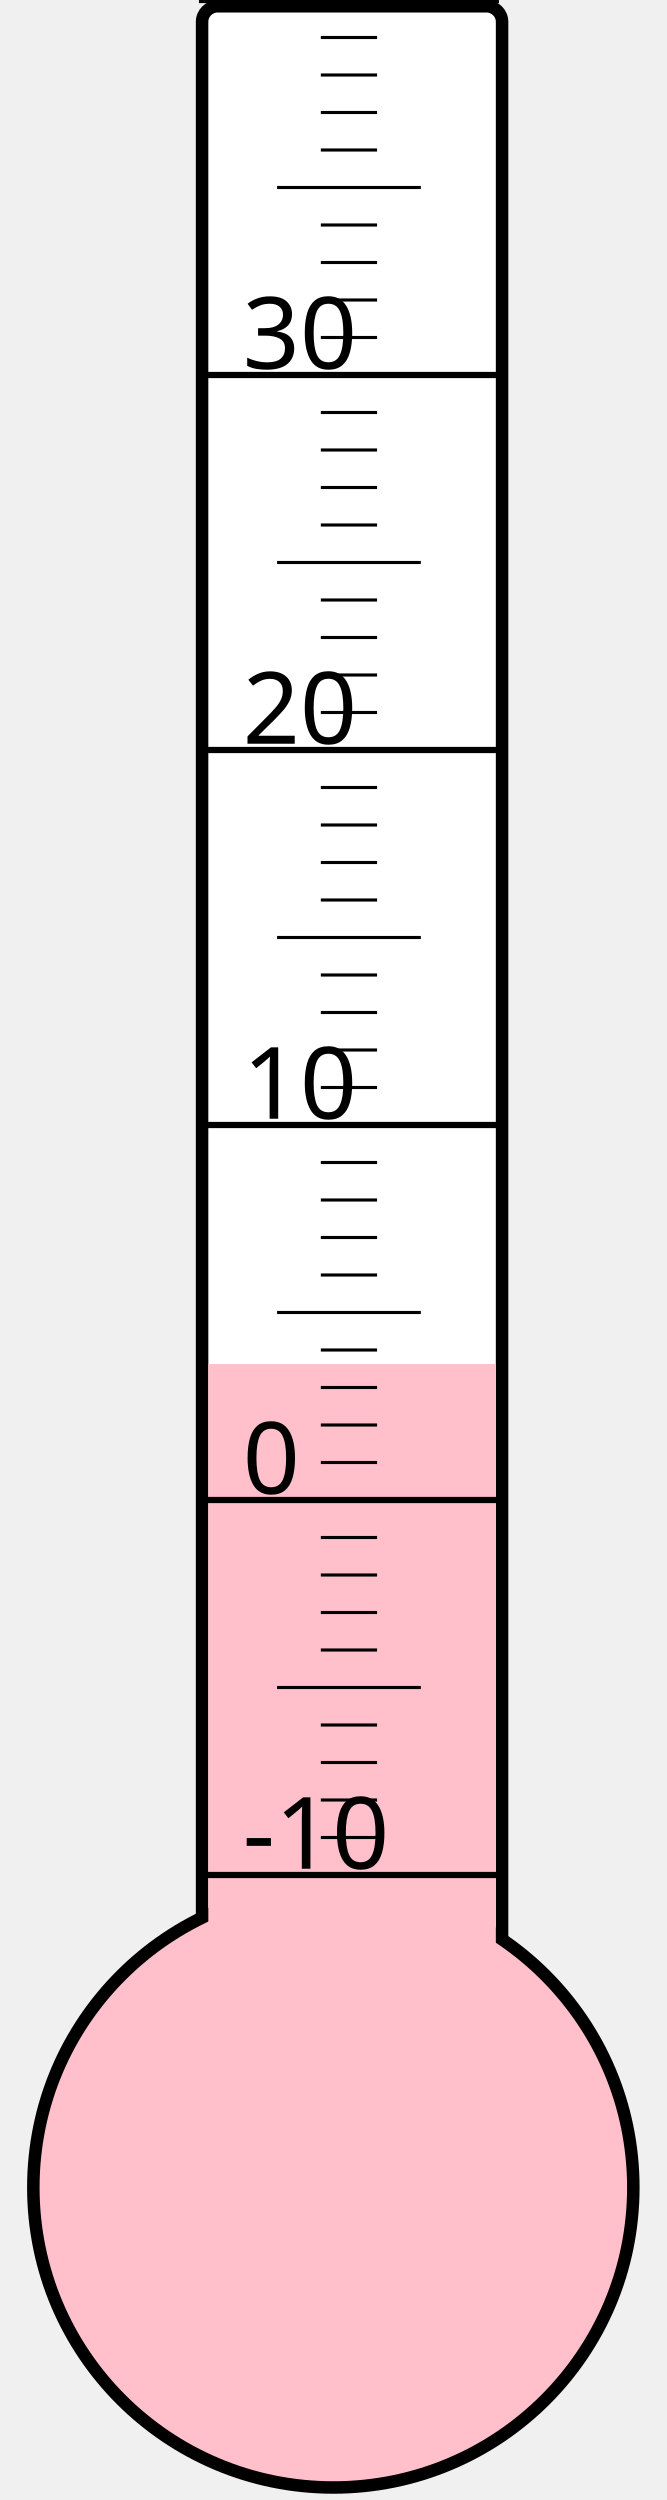
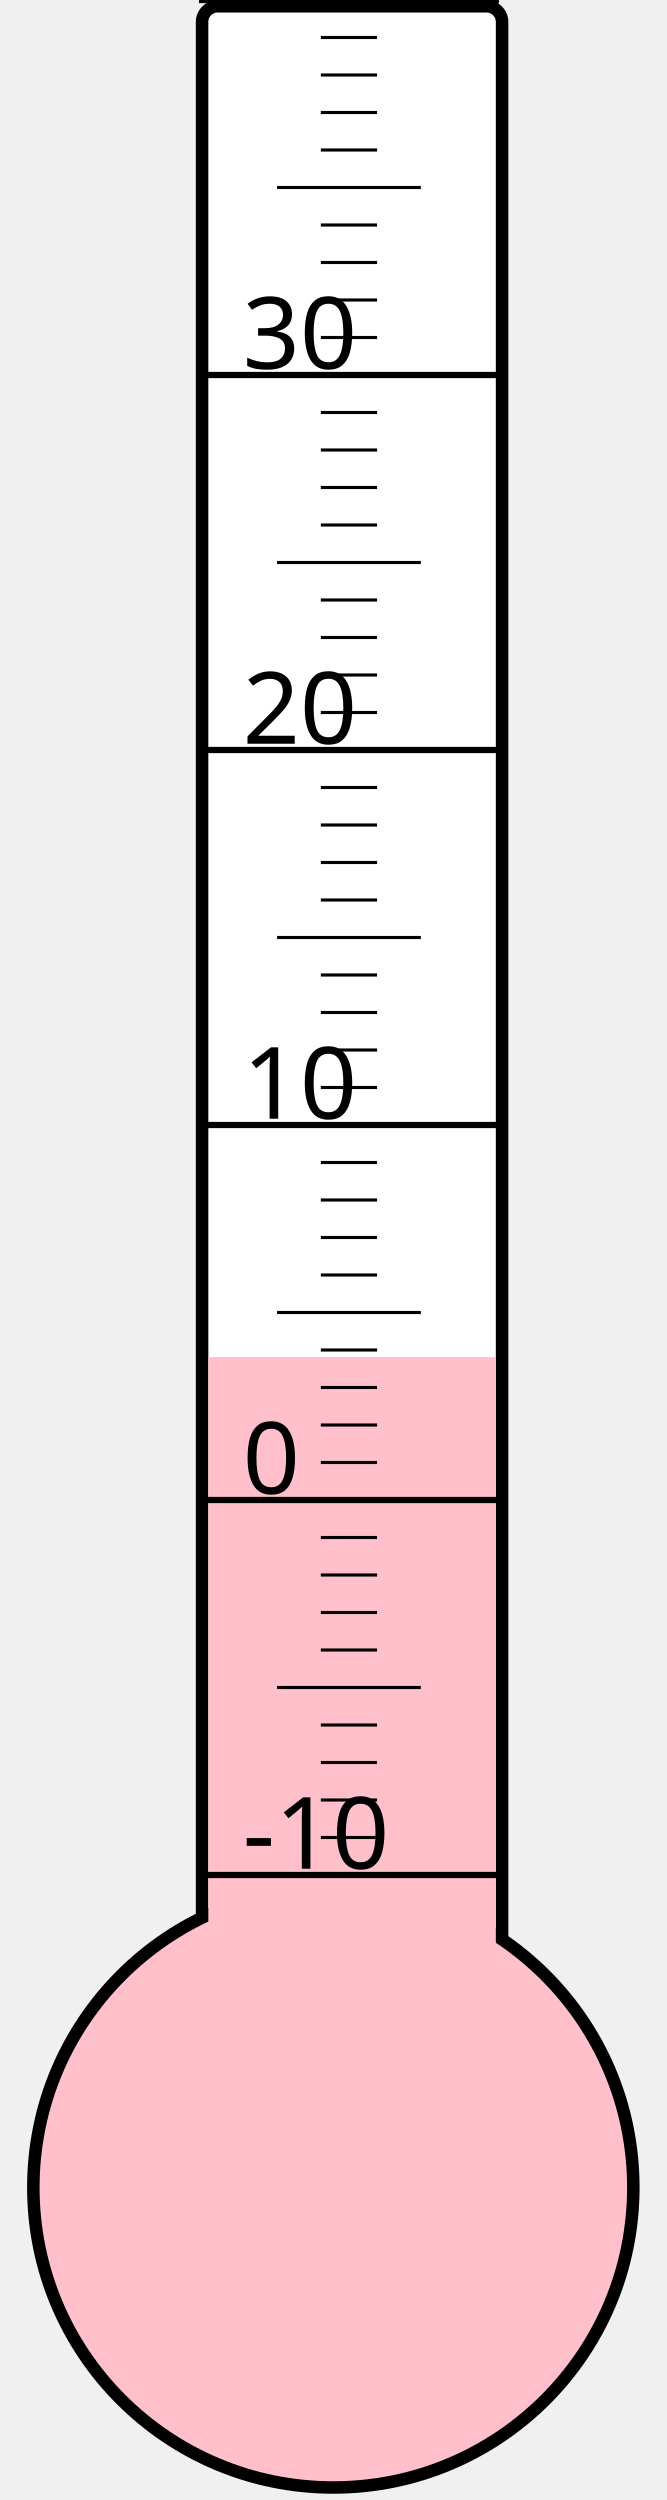
<svg xmlns="http://www.w3.org/2000/svg" width="40px" height="150px" viewBox="0 0 200 800">
  <rect width="200" height="800" x="0" y="0" style="fill: #ffffeb; fill-opacity: 0;" />
  <rect width="96" height="680" x="58" y="2" rx="5" ry="5" style="fill: white; fill-opacity: 1; stroke: black; stroke-width: 4;" />
  <circle cx="100" cy="700" r="96" style="fill: pink; stroke: black; stroke-width: 4;" />
-   <rect width="92" height="263.5" x="60" y="436.5" style="fill: pink; fill-opacity: 1; stroke-width: 0;" />
+   <rect width="92" height="265.75" x="60" y="434.25" style="fill: pink; fill-opacity: 1; stroke-width: 0;" />
  <text x="71" y="598" style="font-family: sans-serif; font-size: 24pt;">-10</text>
  <text x="71" y="478" style="font-family: sans-serif; font-size: 24pt;">0</text>
  <text x="71" y="358" style="font-family: sans-serif; font-size: 24pt;">10</text>
  <text x="71" y="238" style="font-family: sans-serif; font-size: 24pt;">20</text>
  <text x="71" y="118" style="font-family: sans-serif; font-size: 24pt;">30</text>
  <g style="stroke: black;">
    <line x1="57" y1="600" x2="153" y2="600" style="stroke-width: 2;" />
    <line x1="96" y1="588" x2="114" y2="588" style="stroke-width: 1;" />
    <line x1="96" y1="576" x2="114" y2="576" style="stroke-width: 1;" />
    <line x1="96" y1="564" x2="114" y2="564" style="stroke-width: 1;" />
    <line x1="96" y1="552" x2="114" y2="552" style="stroke-width: 1;" />
    <line x1="82" y1="540" x2="128" y2="540" style="stroke-width: 1;" />
    <line x1="96" y1="528" x2="114" y2="528" style="stroke-width: 1;" />
    <line x1="96" y1="516" x2="114" y2="516" style="stroke-width: 1;" />
    <line x1="96" y1="504" x2="114" y2="504" style="stroke-width: 1;" />
    <line x1="96" y1="492" x2="114" y2="492" style="stroke-width: 1;" />
    <line x1="57" y1="480" x2="153" y2="480" style="stroke-width: 2;" />
    <line x1="96" y1="468" x2="114" y2="468" style="stroke-width: 1;" />
    <line x1="96" y1="456" x2="114" y2="456" style="stroke-width: 1;" />
    <line x1="96" y1="444" x2="114" y2="444" style="stroke-width: 1;" />
    <line x1="96" y1="432" x2="114" y2="432" style="stroke-width: 1;" />
    <line x1="82" y1="420" x2="128" y2="420" style="stroke-width: 1;" />
    <line x1="96" y1="408" x2="114" y2="408" style="stroke-width: 1;" />
    <line x1="96" y1="396" x2="114" y2="396" style="stroke-width: 1;" />
    <line x1="96" y1="384" x2="114" y2="384" style="stroke-width: 1;" />
    <line x1="96" y1="372" x2="114" y2="372" style="stroke-width: 1;" />
    <line x1="57" y1="360" x2="153" y2="360" style="stroke-width: 2;" />
    <line x1="96" y1="348" x2="114" y2="348" style="stroke-width: 1;" />
    <line x1="96" y1="336" x2="114" y2="336" style="stroke-width: 1;" />
    <line x1="96" y1="324" x2="114" y2="324" style="stroke-width: 1;" />
    <line x1="96" y1="312" x2="114" y2="312" style="stroke-width: 1;" />
    <line x1="82" y1="300" x2="128" y2="300" style="stroke-width: 1;" />
    <line x1="96" y1="288" x2="114" y2="288" style="stroke-width: 1;" />
    <line x1="96" y1="276" x2="114" y2="276" style="stroke-width: 1;" />
    <line x1="96" y1="264" x2="114" y2="264" style="stroke-width: 1;" />
    <line x1="96" y1="252" x2="114" y2="252" style="stroke-width: 1;" />
    <line x1="57" y1="240" x2="153" y2="240" style="stroke-width: 2;" />
    <line x1="96" y1="228" x2="114" y2="228" style="stroke-width: 1;" />
    <line x1="96" y1="216" x2="114" y2="216" style="stroke-width: 1;" />
    <line x1="96" y1="204" x2="114" y2="204" style="stroke-width: 1;" />
    <line x1="96" y1="192" x2="114" y2="192" style="stroke-width: 1;" />
    <line x1="82" y1="180" x2="128" y2="180" style="stroke-width: 1;" />
    <line x1="96" y1="168" x2="114" y2="168" style="stroke-width: 1;" />
    <line x1="96" y1="156" x2="114" y2="156" style="stroke-width: 1;" />
    <line x1="96" y1="144" x2="114" y2="144" style="stroke-width: 1;" />
    <line x1="96" y1="132" x2="114" y2="132" style="stroke-width: 1;" />
    <line x1="57" y1="120" x2="153" y2="120" style="stroke-width: 2;" />
    <line x1="96" y1="108" x2="114" y2="108" style="stroke-width: 1;" />
    <line x1="96" y1="96" x2="114" y2="96" style="stroke-width: 1;" />
    <line x1="96" y1="84" x2="114" y2="84" style="stroke-width: 1;" />
    <line x1="96" y1="72" x2="114" y2="72" style="stroke-width: 1;" />
    <line x1="82" y1="60" x2="128" y2="60" style="stroke-width: 1;" />
    <line x1="96" y1="48" x2="114" y2="48" style="stroke-width: 1;" />
    <line x1="96" y1="36" x2="114" y2="36" style="stroke-width: 1;" />
    <line x1="96" y1="24" x2="114" y2="24" style="stroke-width: 1;" />
    <line x1="96" y1="12" x2="114" y2="12" style="stroke-width: 1;" />
    <line x1="57" y1="0" x2="153" y2="0" style="stroke-width: 2;" />
  </g>
</svg>
